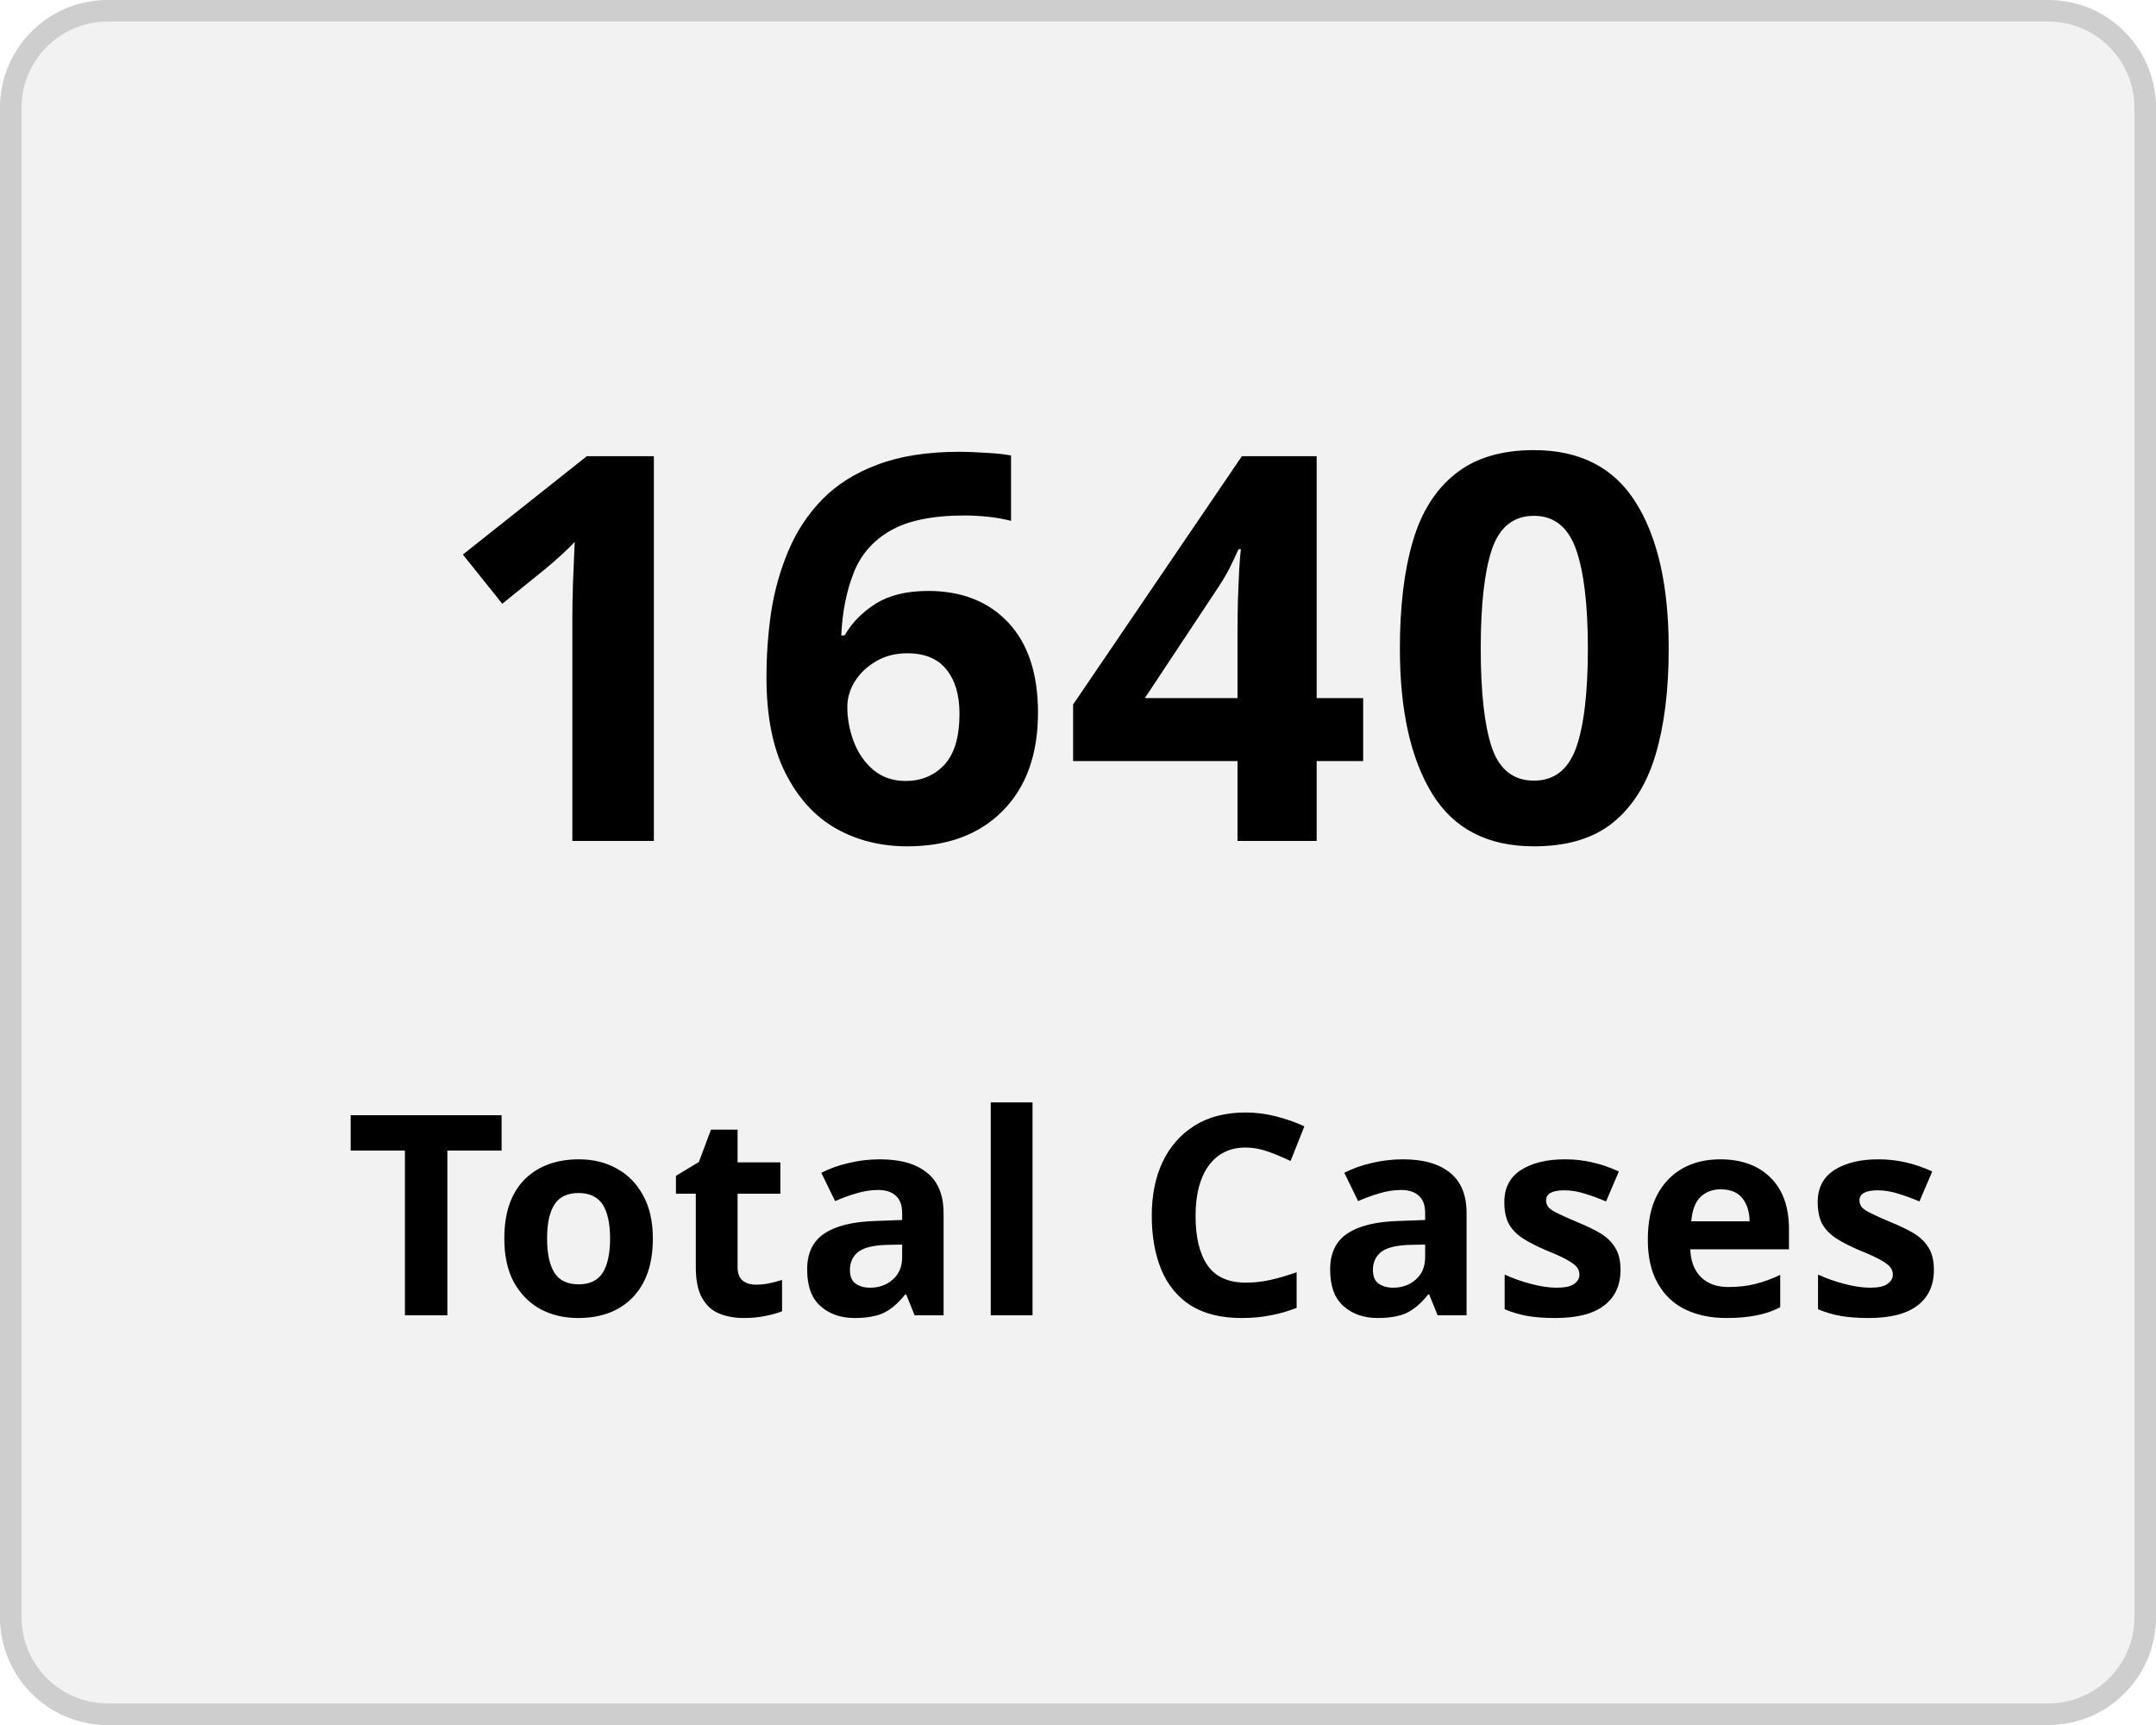
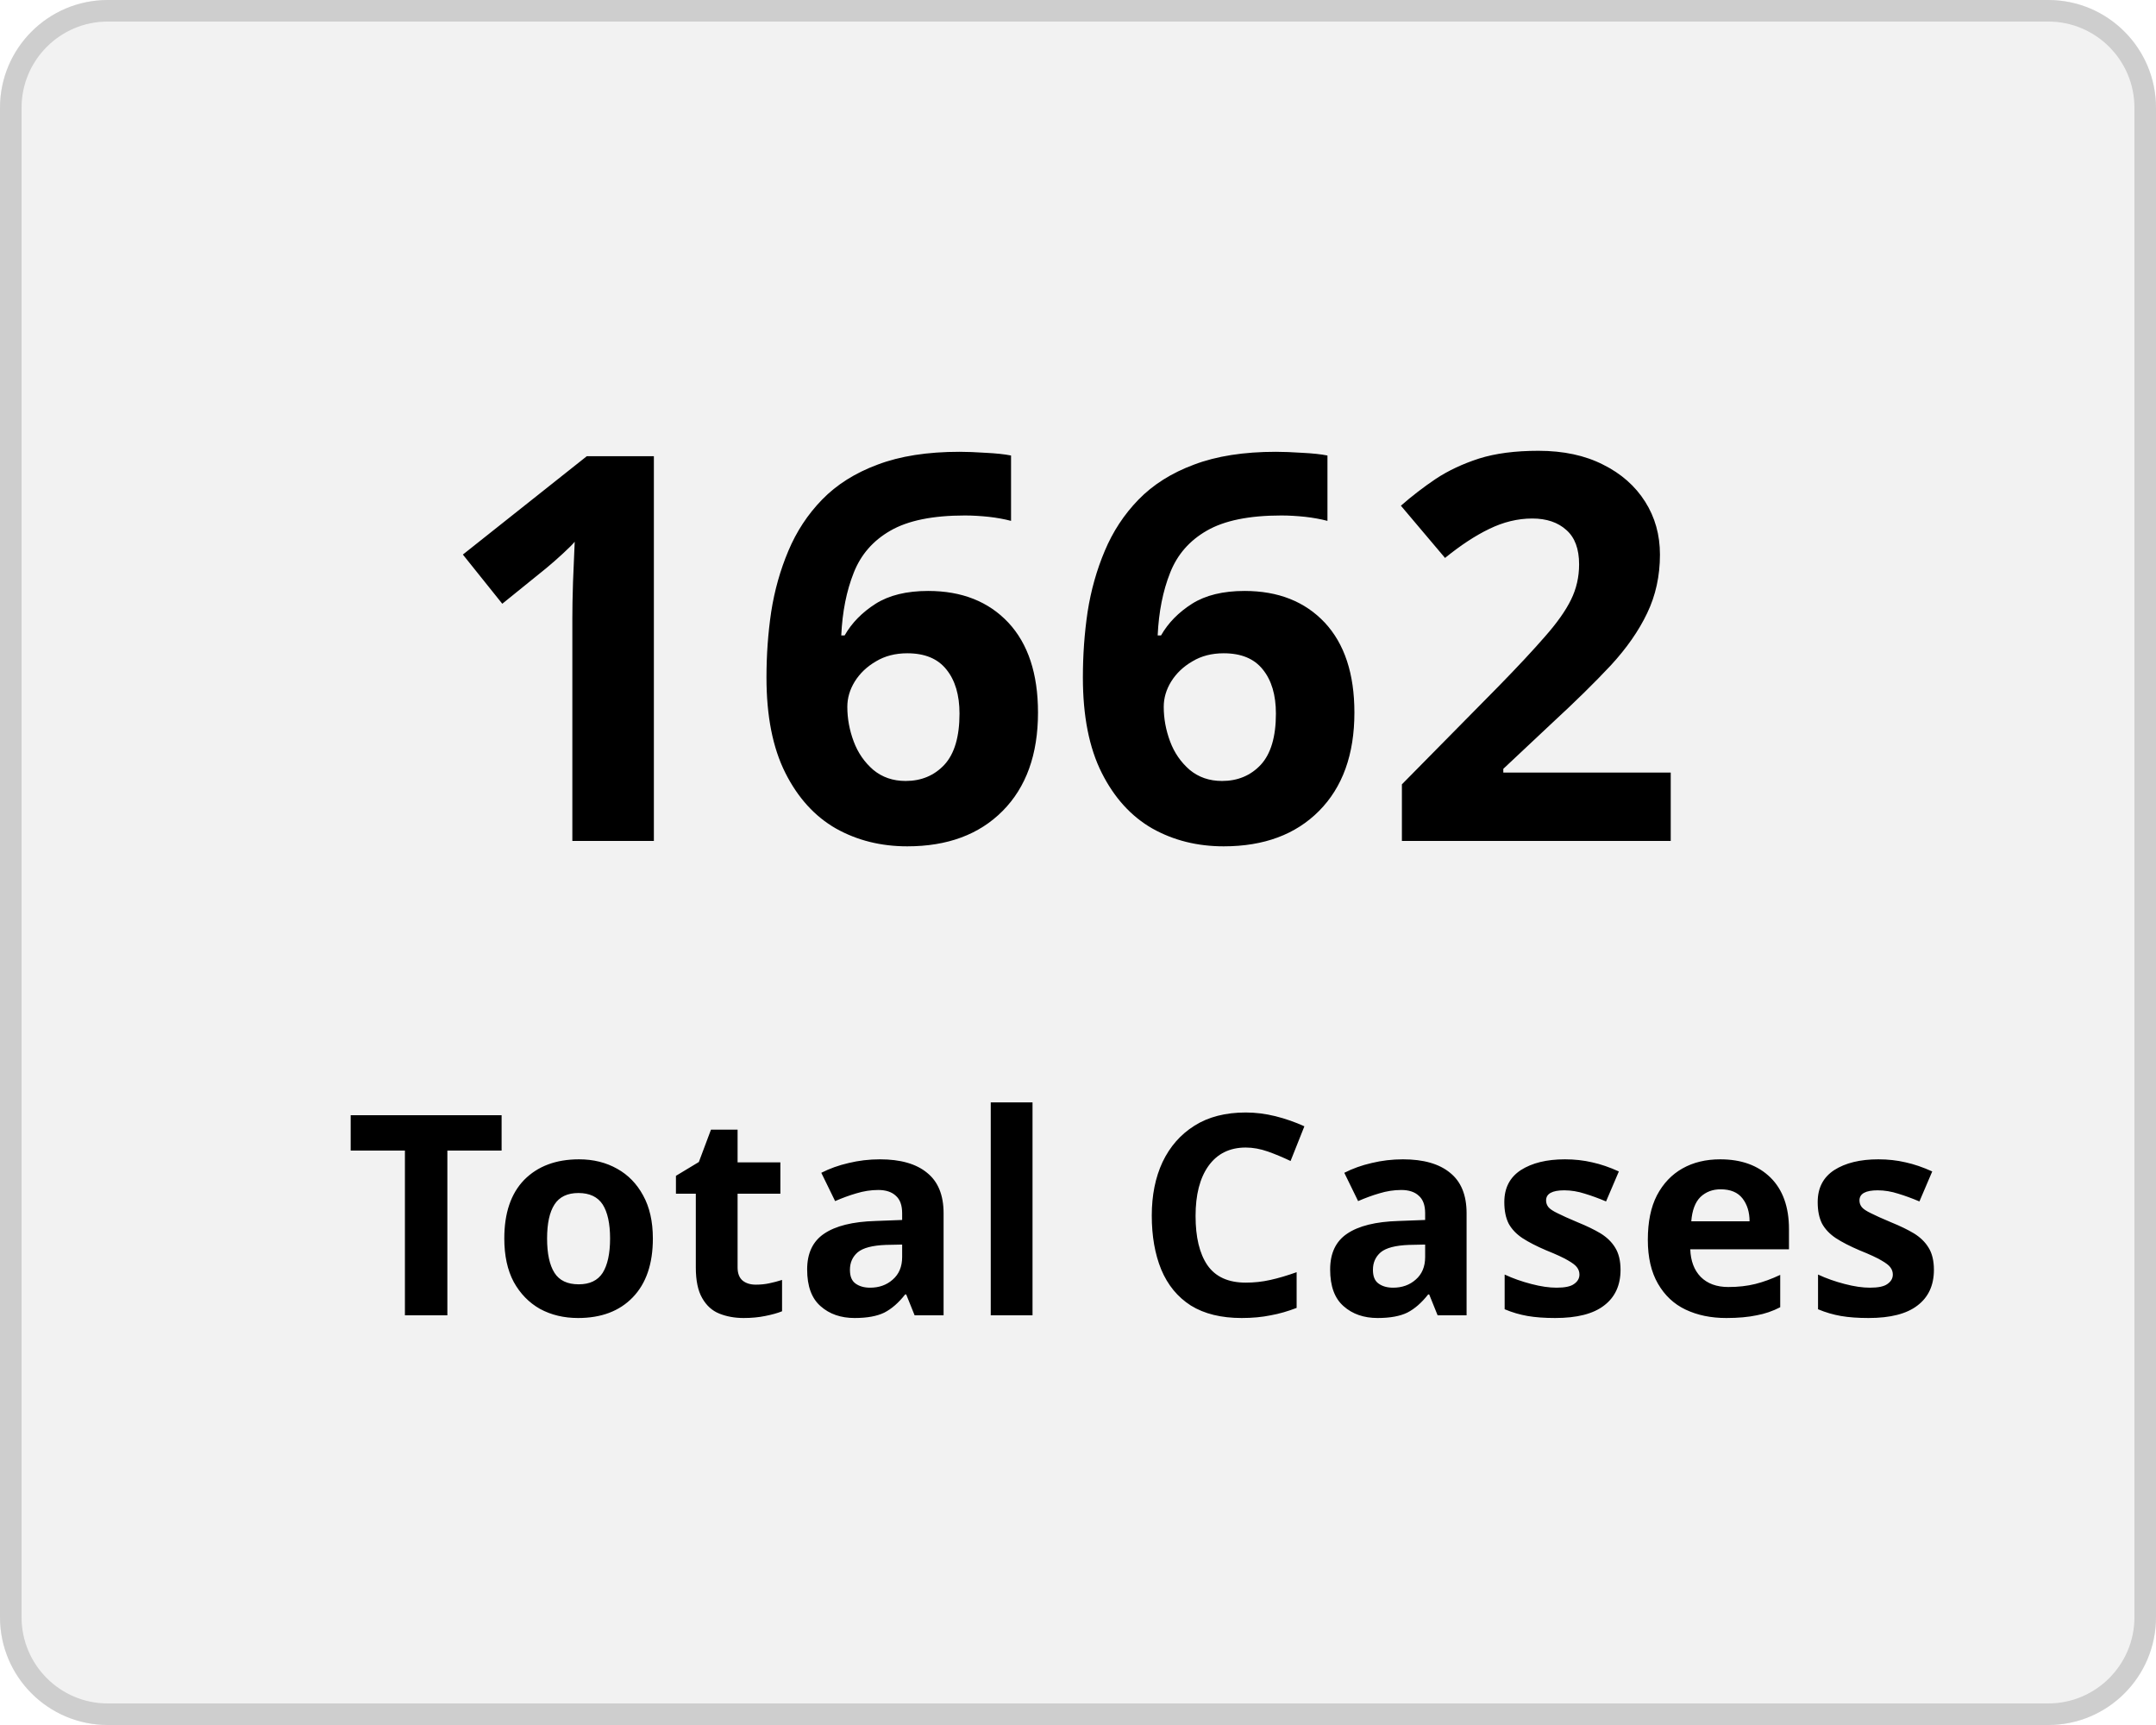
<svg xmlns="http://www.w3.org/2000/svg" width="100" height="80" viewBox="0 0 100 80">
  <g transform="translate(-149 -136)">
    <g transform="translate(149 136)" fill="#f2f2f2" stroke="#cecece" stroke-width="1">
      <rect width="100" height="80" rx="5" stroke="none" />
      <rect x="0.5" y="0.5" width="99" height="79" rx="4.5" fill="none" />
    </g>
    <g transform="translate(-2 5)">
      <text transform="translate(171 170)" font-size="25" font-family="Nunito-SemiBold, Nunito" font-weight="600" letter-spacing="0.015em">
-         <tspan x="0" y="0">1640</tspan>
+         <tspan x="0" y="0">1662</tspan>
      </text>
      <text transform="translate(167 192)" font-size="13" font-family="Nunito-SemiBold, Nunito" font-weight="600" letter-spacing="0.015em">
        <tspan x="0" y="0">Total Cases</tspan>
      </text>
    </g>
  </g>
</svg>
